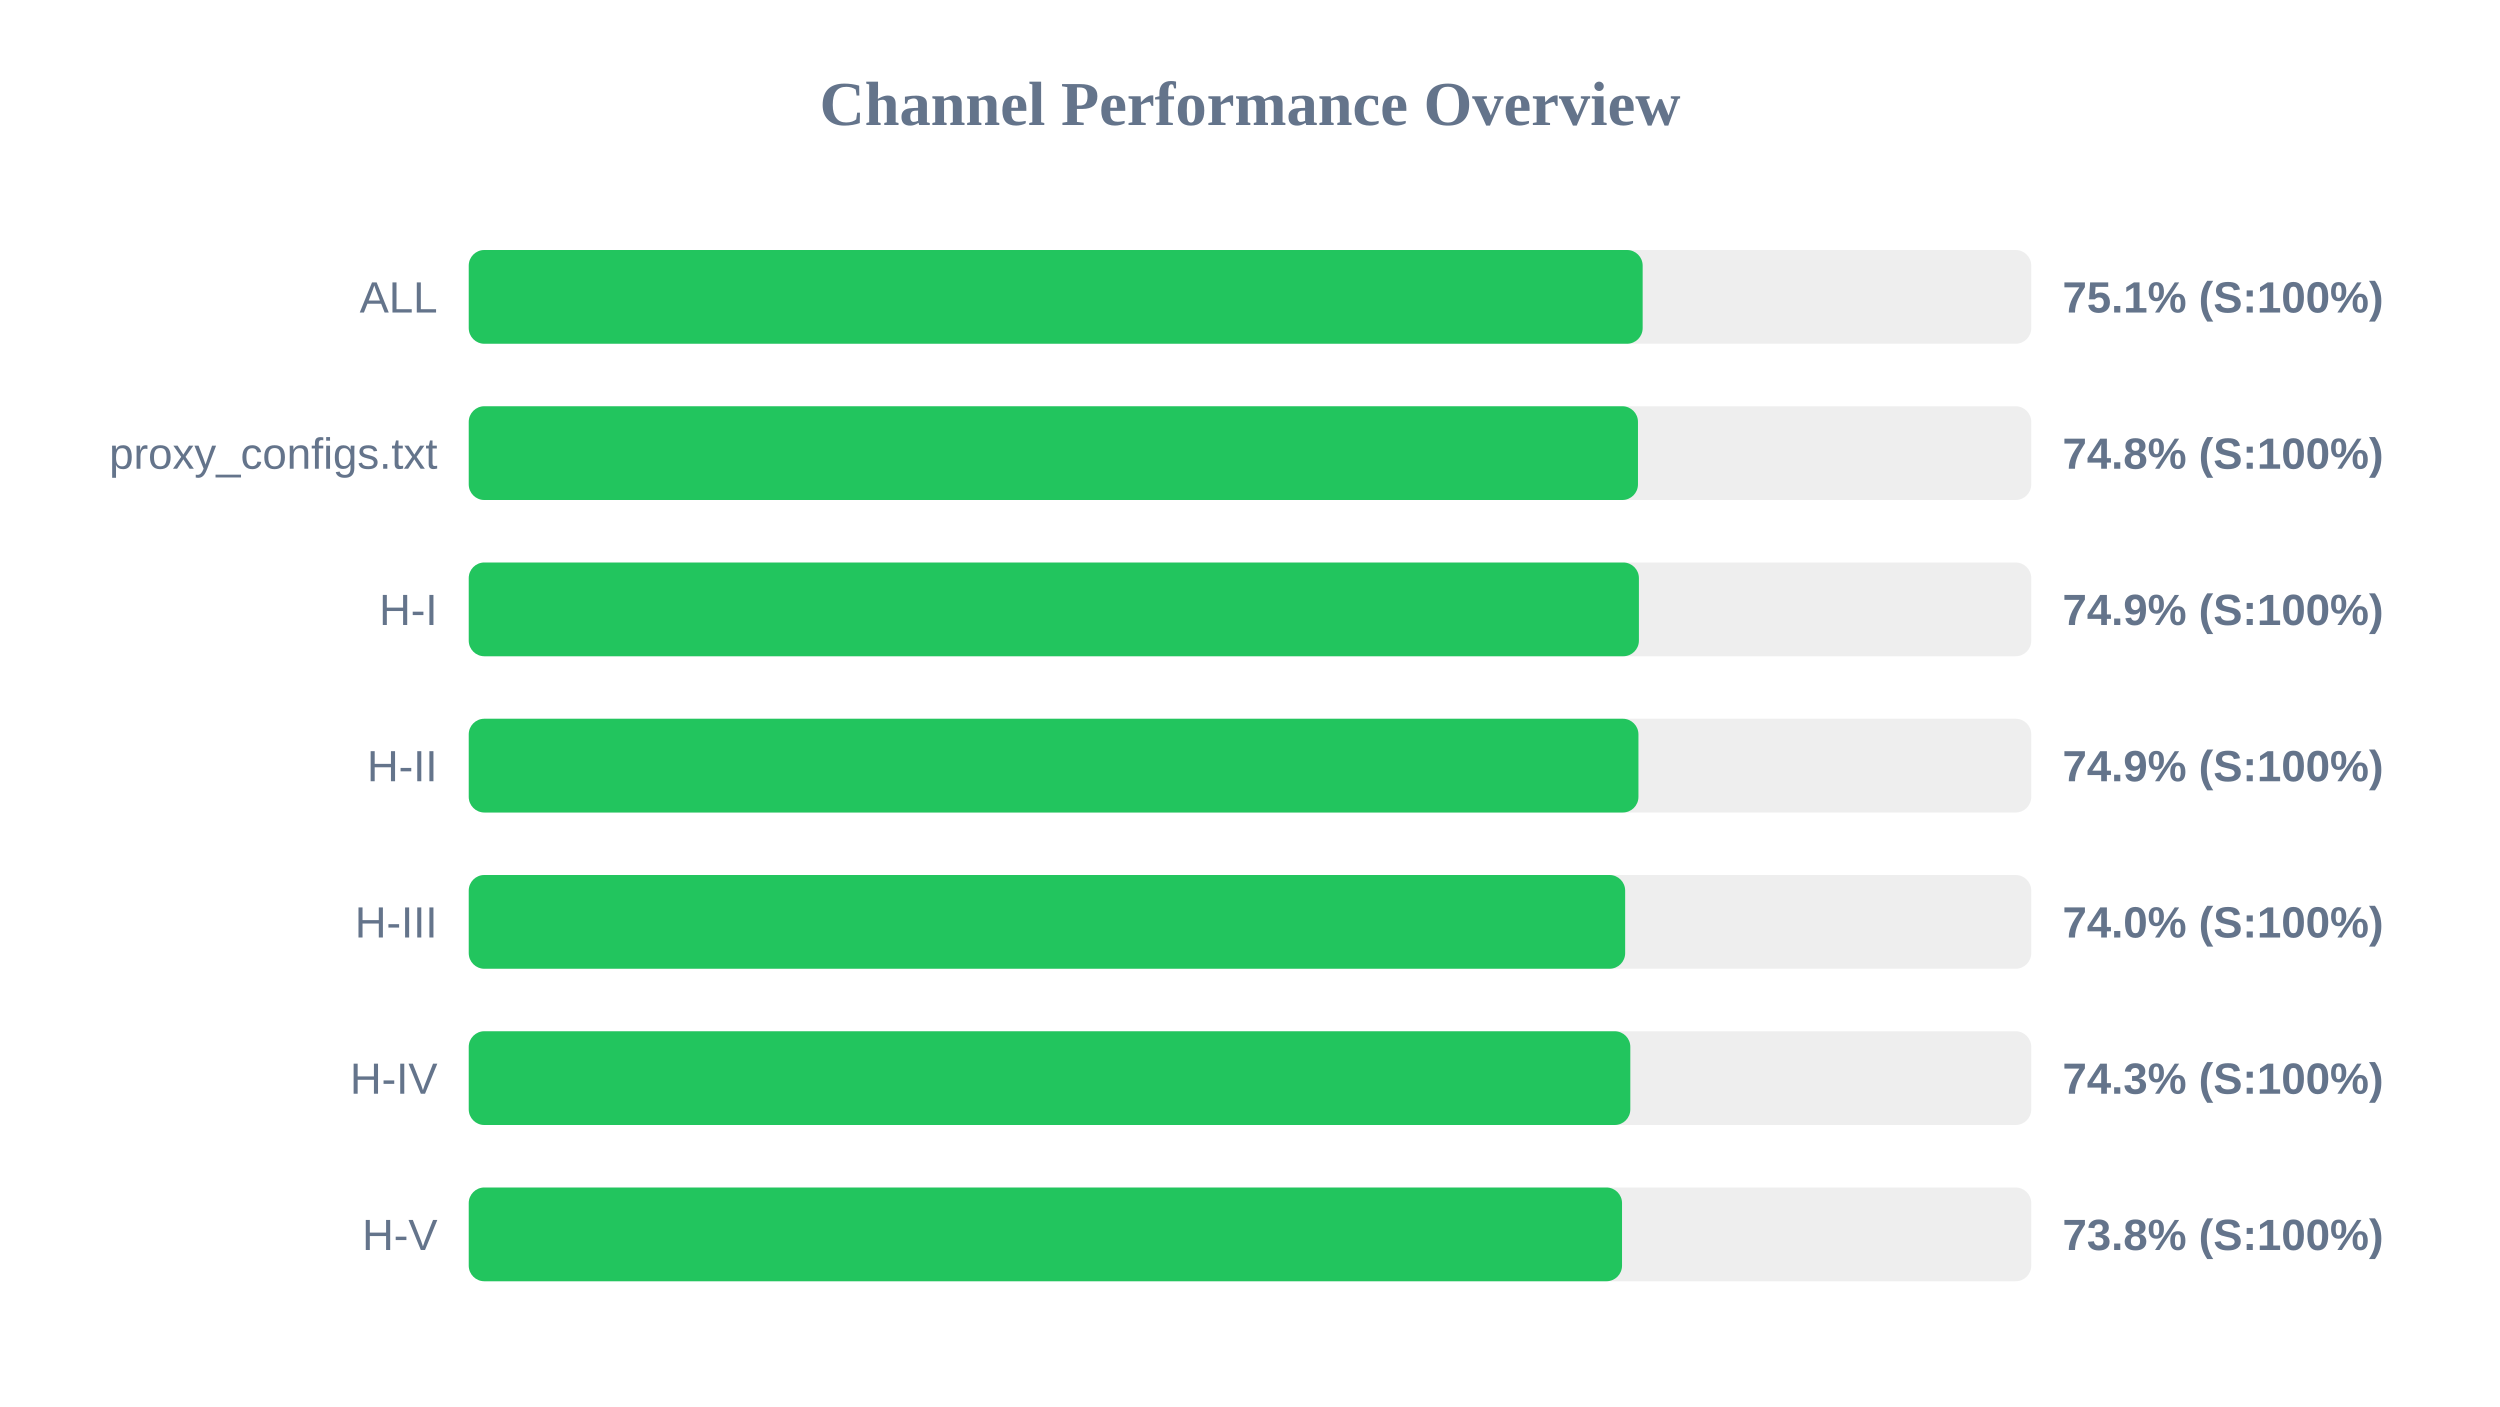
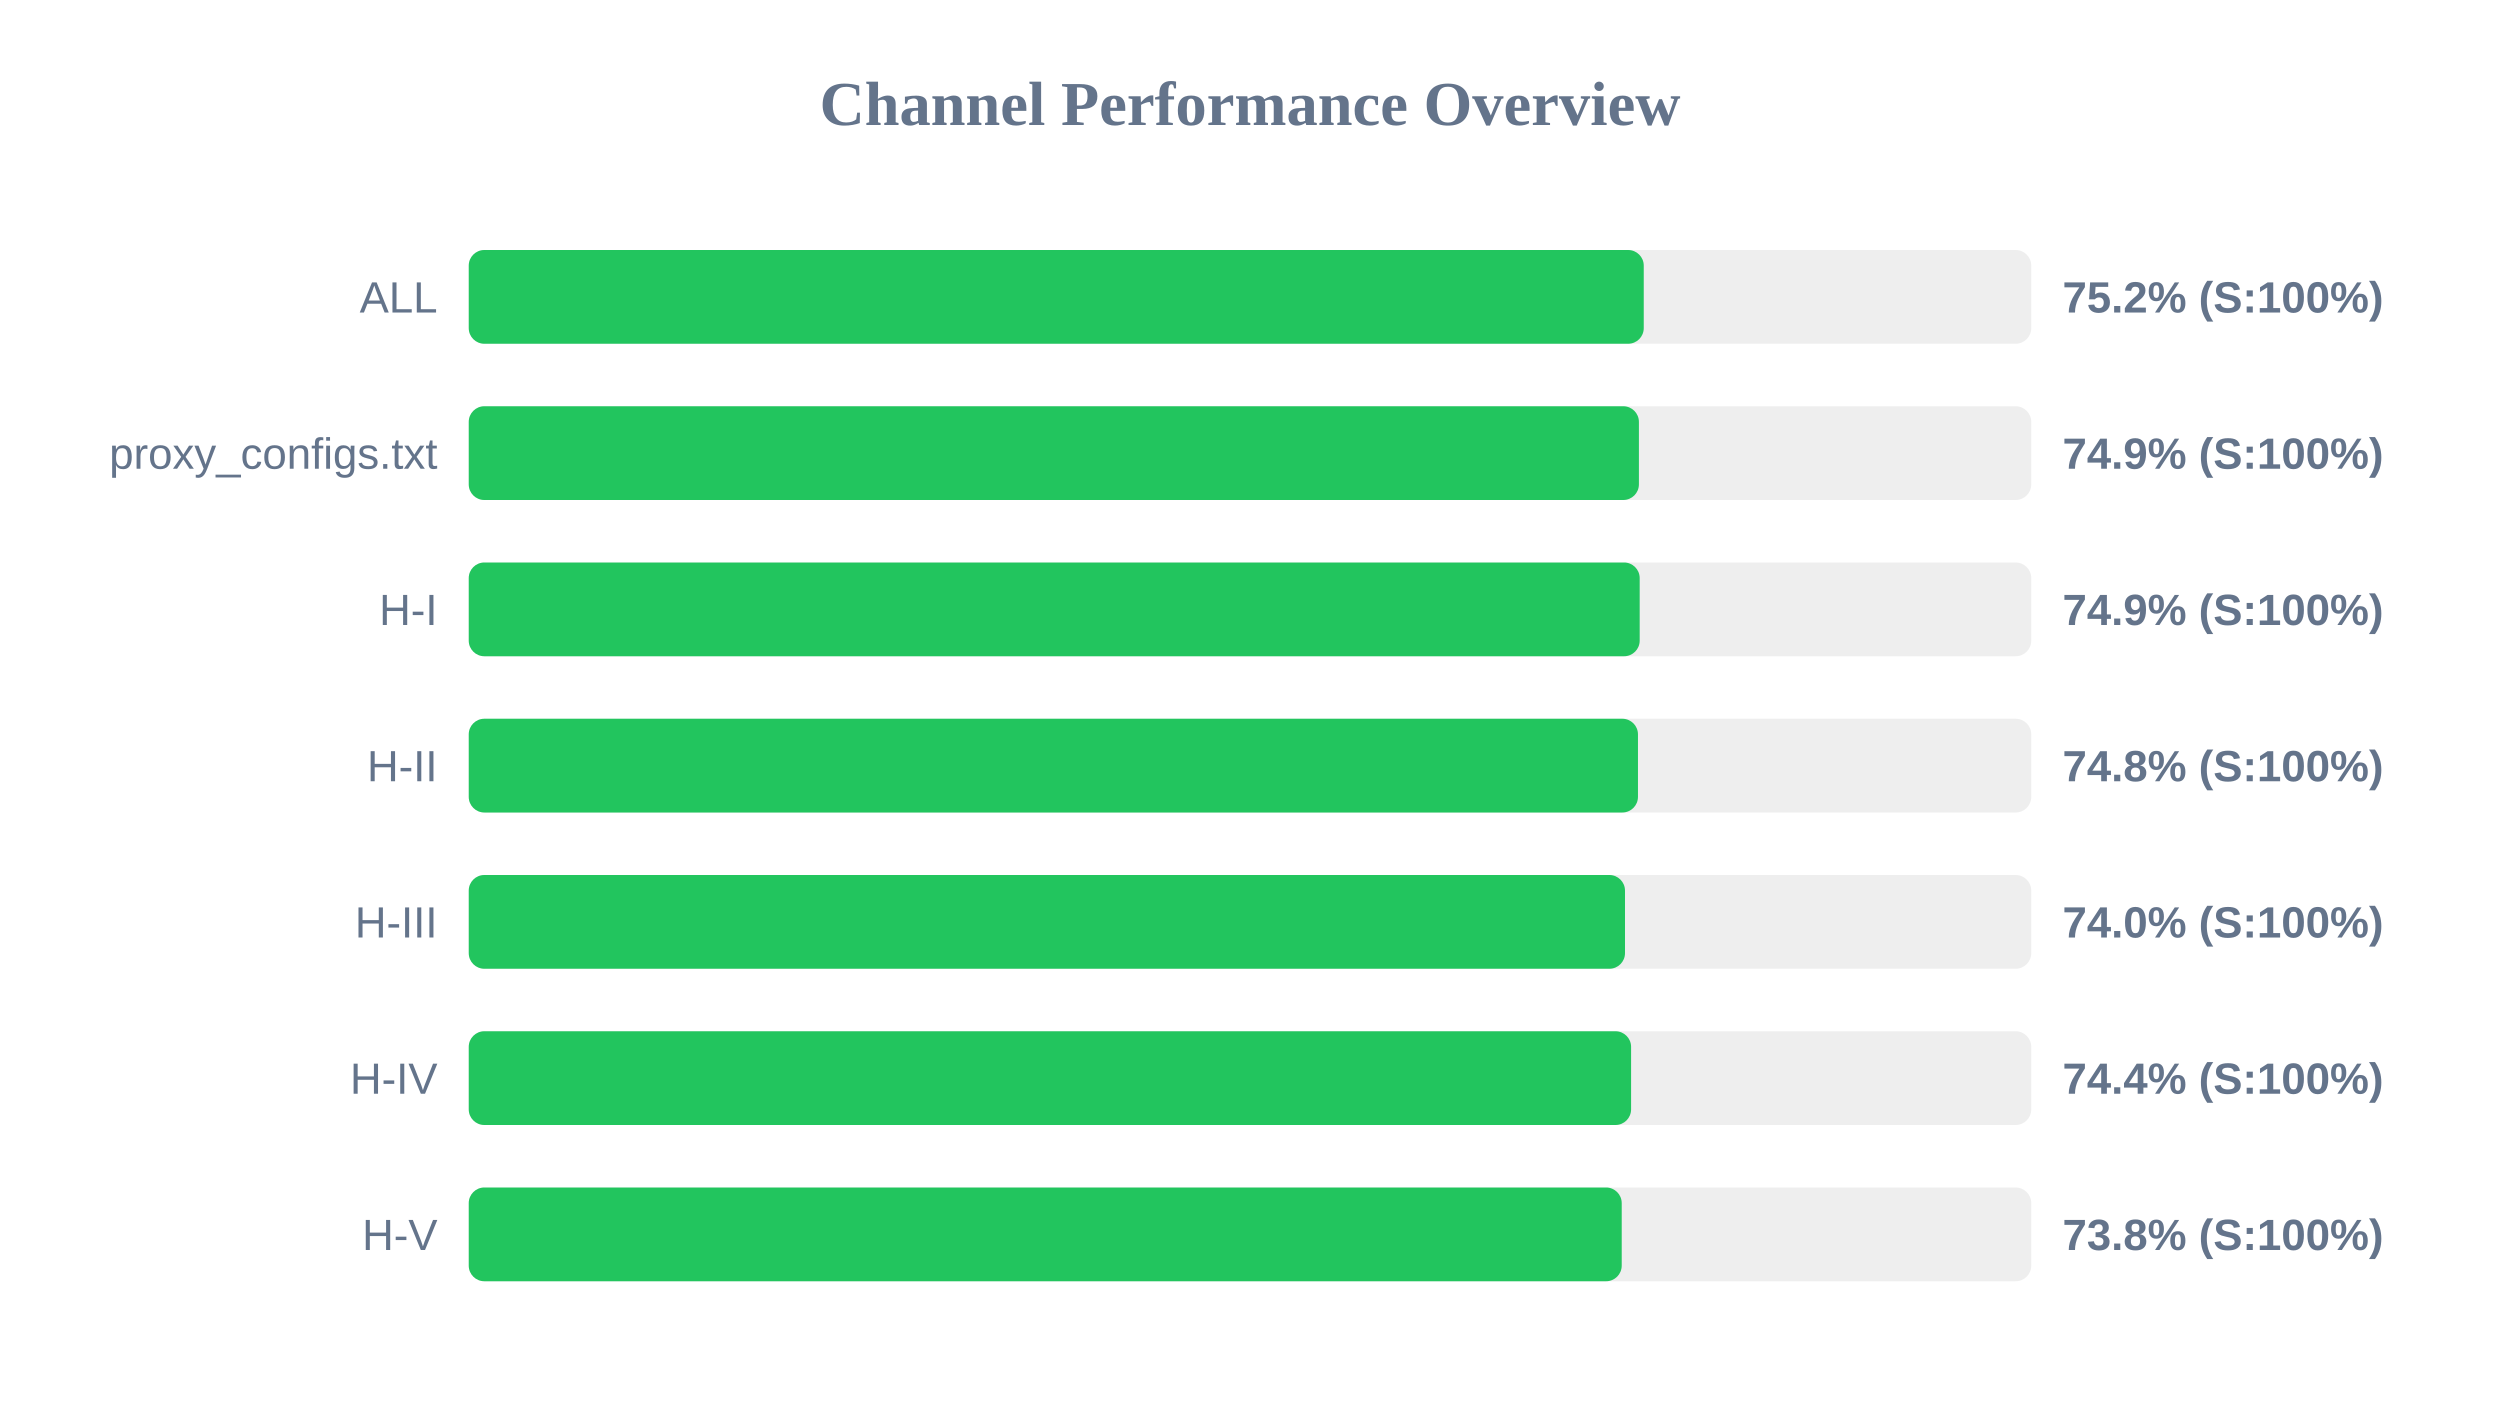
<svg xmlns="http://www.w3.org/2000/svg" width="800" height="450" version="1.1">
  <style>
        .row { font: 14px Arial; fill: #64748b; }
        .score { font: bold 14px Arial; fill: #64748b; }
    </style>
  <text x="400" y="40" text-anchor="middle" font-size="20px" font-weight="bold" fill="#64748b">Channel Performance Overview</text>
  <rect x="150" y="80" width="500" height="30" fill="#eee" rx="5" />
-   <rect x="150" y="80" width="375.65" height="30" fill="#22c55e" rx="5" />
+   <rect x="150" y="80" width="376.0" height="30" fill="#22c55e" rx="5" />
  <text x="140" y="100" text-anchor="end" class="row">ALL</text>
-   <text x="660" y="100" text-anchor="start" class="score">75.1% (S:100%)</text>
+   <text x="660" y="100" text-anchor="start" class="score">75.2% (S:100%)</text>
  <rect x="150" y="130" width="500" height="30" fill="#eee" rx="5" />
-   <rect x="150" y="130" width="374.15" height="30" fill="#22c55e" rx="5" />
+   <rect x="150" y="130" width="374.45" height="30" fill="#22c55e" rx="5" />
  <text x="140" y="150" text-anchor="end" class="row">proxy_configs.txt</text>
-   <text x="660" y="150" text-anchor="start" class="score">74.8% (S:100%)</text>
+   <text x="660" y="150" text-anchor="start" class="score">74.9% (S:100%)</text>
  <rect x="150" y="180" width="500" height="30" fill="#eee" rx="5" />
-   <rect x="150" y="180" width="374.45" height="30" fill="#22c55e" rx="5" />
+   <rect x="150" y="180" width="374.7" height="30" fill="#22c55e" rx="5" />
  <text x="140" y="200" text-anchor="end" class="row">H-I</text>
  <text x="660" y="200" text-anchor="start" class="score">74.9% (S:100%)</text>
  <rect x="150" y="230" width="500" height="30" fill="#eee" rx="5" />
-   <rect x="150" y="230" width="374.3" height="30" fill="#22c55e" rx="5" />
+   <rect x="150" y="230" width="374.15" height="30" fill="#22c55e" rx="5" />
  <text x="140" y="250" text-anchor="end" class="row">H-II</text>
-   <text x="660" y="250" text-anchor="start" class="score">74.9% (S:100%)</text>
+   <text x="660" y="250" text-anchor="start" class="score">74.8% (S:100%)</text>
  <rect x="150" y="280" width="500" height="30" fill="#eee" rx="5" />
-   <rect x="150" y="280" width="370.05" height="30" fill="#22c55e" rx="5" />
+   <rect x="150" y="280" width="370.0" height="30" fill="#22c55e" rx="5" />
  <text x="140" y="300" text-anchor="end" class="row">H-III</text>
  <text x="660" y="300" text-anchor="start" class="score">74.0% (S:100%)</text>
  <rect x="150" y="330" width="500" height="30" fill="#eee" rx="5" />
-   <rect x="150" y="330" width="371.7" height="30" fill="#22c55e" rx="5" />
+   <rect x="150" y="330" width="371.95" height="30" fill="#22c55e" rx="5" />
  <text x="140" y="350" text-anchor="end" class="row">H-IV</text>
-   <text x="660" y="350" text-anchor="start" class="score">74.3% (S:100%)</text>
+   <text x="660" y="350" text-anchor="start" class="score">74.4% (S:100%)</text>
  <rect x="150" y="380" width="500" height="30" fill="#eee" rx="5" />
-   <rect x="150" y="380" width="369.05" height="30" fill="#22c55e" rx="5" />
+   <rect x="150" y="380" width="368.95" height="30" fill="#22c55e" rx="5" />
  <text x="140" y="400" text-anchor="end" class="row">H-V</text>
  <text x="660" y="400" text-anchor="start" class="score">73.8% (S:100%)</text>
</svg>
